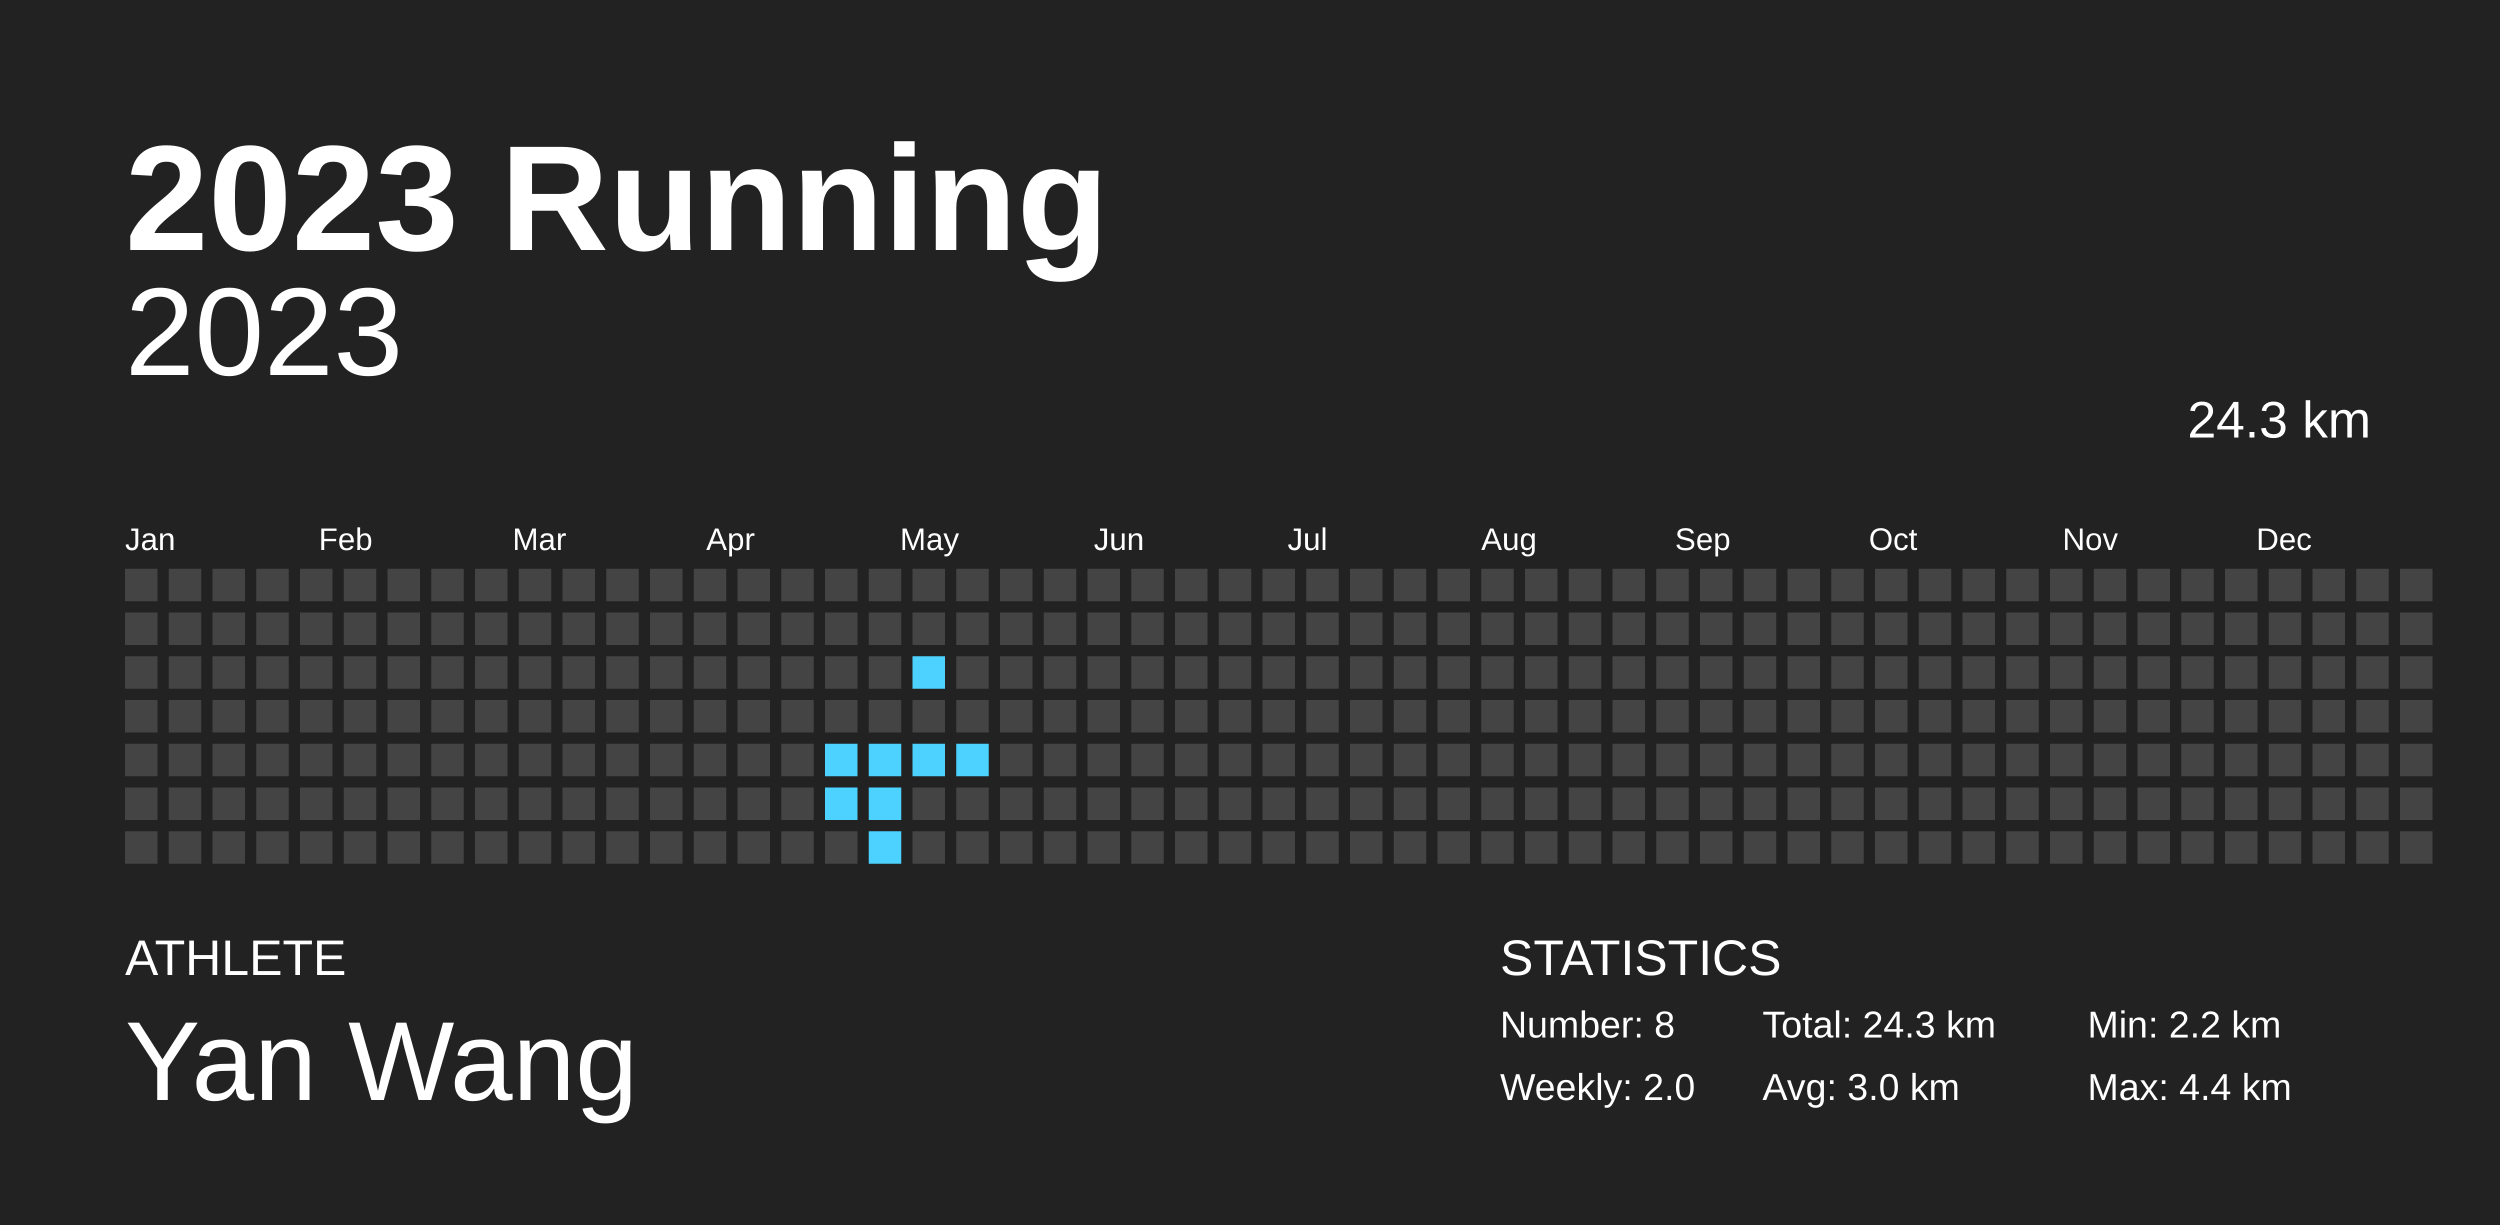
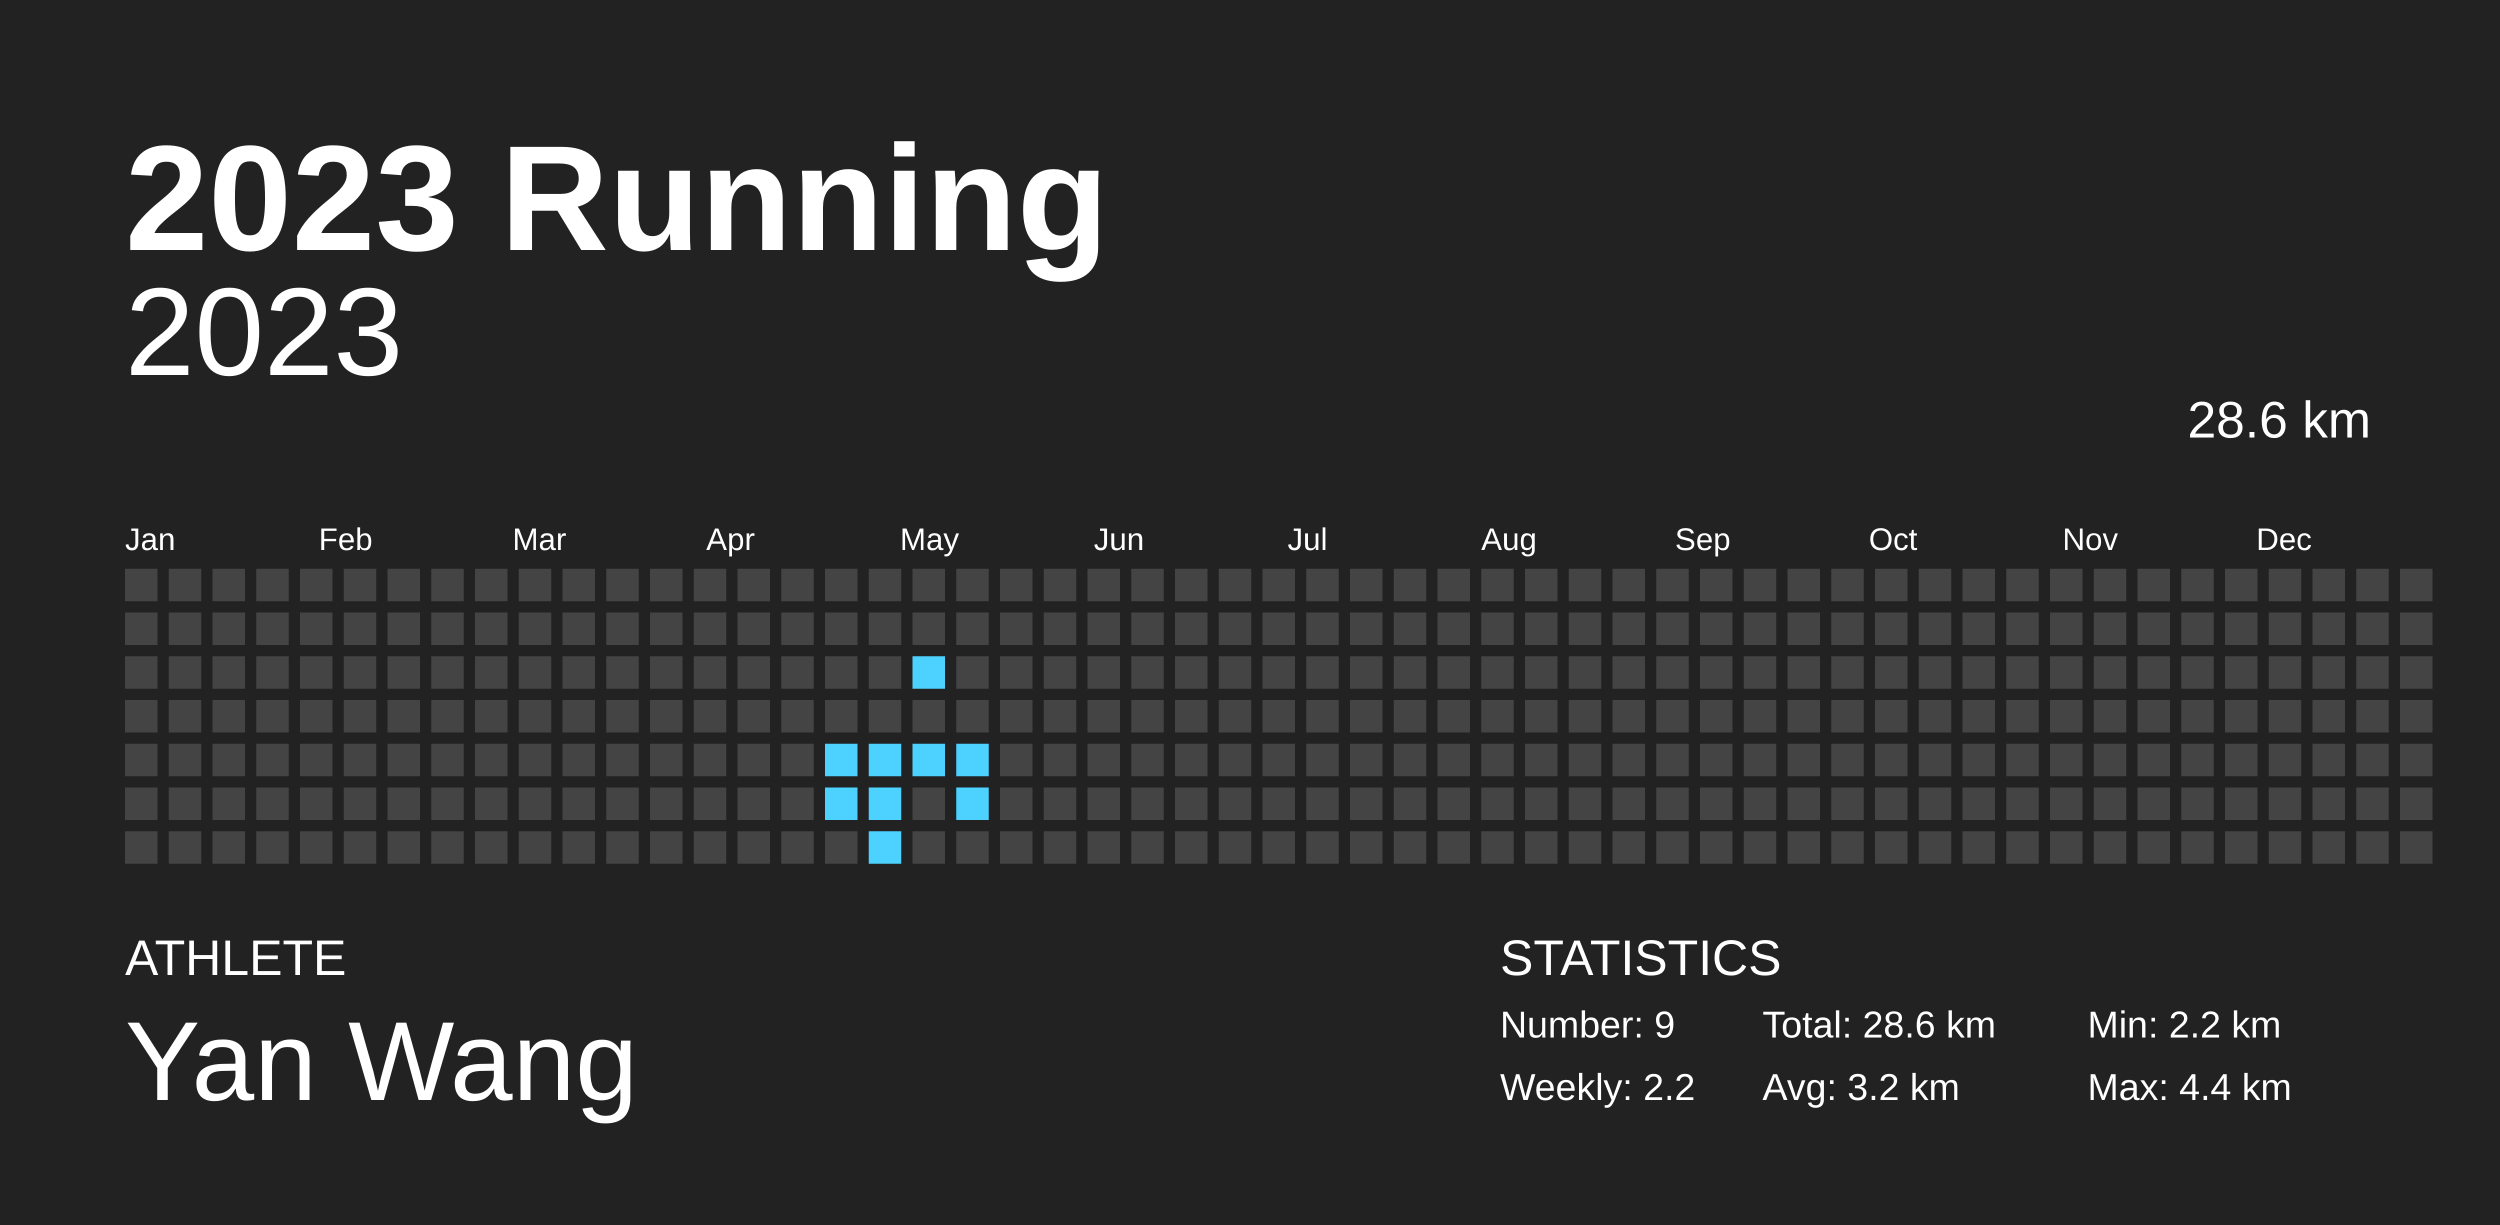
<svg xmlns="http://www.w3.org/2000/svg" baseProfile="full" height="98mm" version="1.1" viewBox="0,0,200,98" width="200mm">
  <defs />
  <rect fill="#222222" height="98" width="200" x="0" y="0" />
  <text fill="#FFFFFF" style="font-size:12px; font-family:Arial; font-weight:bold;" x="10" y="20">2023 Running</text>
  <text fill="#FFFFFF" style="font-size:4px; font-family:Arial" x="10" y="78">ATHLETE</text>
  <text fill="#FFFFFF" style="font-size:9px; font-family:Arial" x="10" y="88">Yan Wang</text>
  <text fill="#FFFFFF" style="font-size:4px; font-family:Arial" x="120" y="78">STATISTICS</text>
-   <text fill="#FFFFFF" style="font-size:3px; font-family:Arial" x="120" y="83">Number: 8</text>
-   <text fill="#FFFFFF" style="font-size:3px; font-family:Arial" x="120" y="88">Weekly: 2.0</text>
-   <text fill="#FFFFFF" style="font-size:3px; font-family:Arial" x="141" y="83">Total: 24.3 km</text>
-   <text fill="#FFFFFF" style="font-size:3px; font-family:Arial" x="141" y="88">Avg: 3.0 km</text>
+   <text fill="#FFFFFF" style="font-size:3px; font-family:Arial" x="120" y="83">Number: 9</text>
+   <text fill="#FFFFFF" style="font-size:3px; font-family:Arial" x="120" y="88">Weekly: 2.2</text>
+   <text fill="#FFFFFF" style="font-size:3px; font-family:Arial" x="141" y="83">Total: 28.6 km</text>
+   <text fill="#FFFFFF" style="font-size:3px; font-family:Arial" x="141" y="88">Avg: 3.2 km</text>
  <text fill="#FFFFFF" style="font-size:3px; font-family:Arial" x="167" y="83">Min: 2.2 km</text>
  <text fill="#FFFFFF" style="font-size:3px; font-family:Arial" x="167" y="88">Max: 4.4 km</text>
  <text alignment-baseline="hanging" fill="#FFFFFF" style="font-size:10.0px; font-family:Arial;" x="10" y="30">2023</text>
-   <text alignment-baseline="hanging" fill="#FFFFFF" style="font-size:4.125px; font-family:Arial;" x="175" y="35">24.3 km</text>
+   <text alignment-baseline="hanging" fill="#FFFFFF" style="font-size:4.125px; font-family:Arial;" x="175" y="35">28.6 km</text>
  <text fill="#FFFFFF" style="font-size:2.5px; font-family:Arial" x="10.0" y="44">Jan</text>
  <text fill="#FFFFFF" style="font-size:2.5px; font-family:Arial" x="25.5" y="44">Feb</text>
  <text fill="#FFFFFF" style="font-size:2.5px; font-family:Arial" x="41.0" y="44">Mar</text>
  <text fill="#FFFFFF" style="font-size:2.5px; font-family:Arial" x="56.5" y="44">Apr</text>
  <text fill="#FFFFFF" style="font-size:2.5px; font-family:Arial" x="72.0" y="44">May</text>
  <text fill="#FFFFFF" style="font-size:2.5px; font-family:Arial" x="87.5" y="44">Jun</text>
  <text fill="#FFFFFF" style="font-size:2.5px; font-family:Arial" x="103.0" y="44">Jul</text>
  <text fill="#FFFFFF" style="font-size:2.5px; font-family:Arial" x="118.5" y="44">Aug</text>
  <text fill="#FFFFFF" style="font-size:2.5px; font-family:Arial" x="134.0" y="44">Sep</text>
  <text fill="#FFFFFF" style="font-size:2.5px; font-family:Arial" x="149.5" y="44">Oct</text>
  <text fill="#FFFFFF" style="font-size:2.5px; font-family:Arial" x="165.0" y="44">Nov</text>
  <text fill="#FFFFFF" style="font-size:2.5px; font-family:Arial" x="180.5" y="44">Dec</text>
  <rect fill="#444444" height="2.6" width="2.6" x="10.0" y="45.5" />
  <rect fill="#444444" height="2.6" width="2.6" x="10.0" y="49.0" />
  <rect fill="#444444" height="2.6" width="2.6" x="10.0" y="52.5" />
  <rect fill="#444444" height="2.6" width="2.6" x="10.0" y="56.0" />
  <rect fill="#444444" height="2.6" width="2.6" x="10.0" y="59.5" />
  <rect fill="#444444" height="2.6" width="2.6" x="10.0" y="63.0" />
  <rect fill="#444444" height="2.6" width="2.6" x="10.0" y="66.5" />
  <rect fill="#444444" height="2.6" width="2.6" x="13.5" y="45.5" />
  <rect fill="#444444" height="2.6" width="2.6" x="13.5" y="49.0" />
  <rect fill="#444444" height="2.6" width="2.6" x="13.5" y="52.5" />
  <rect fill="#444444" height="2.6" width="2.6" x="13.5" y="56.0" />
  <rect fill="#444444" height="2.6" width="2.6" x="13.5" y="59.5" />
  <rect fill="#444444" height="2.6" width="2.6" x="13.5" y="63.0" />
  <rect fill="#444444" height="2.6" width="2.6" x="13.5" y="66.5" />
  <rect fill="#444444" height="2.6" width="2.6" x="17.0" y="45.5" />
  <rect fill="#444444" height="2.6" width="2.6" x="17.0" y="49.0" />
  <rect fill="#444444" height="2.6" width="2.6" x="17.0" y="52.5" />
  <rect fill="#444444" height="2.6" width="2.6" x="17.0" y="56.0" />
  <rect fill="#444444" height="2.6" width="2.6" x="17.0" y="59.5" />
  <rect fill="#444444" height="2.6" width="2.6" x="17.0" y="63.0" />
  <rect fill="#444444" height="2.6" width="2.6" x="17.0" y="66.5" />
  <rect fill="#444444" height="2.6" width="2.6" x="20.5" y="45.5" />
  <rect fill="#444444" height="2.6" width="2.6" x="20.5" y="49.0" />
  <rect fill="#444444" height="2.6" width="2.6" x="20.5" y="52.5" />
  <rect fill="#444444" height="2.6" width="2.6" x="20.5" y="56.0" />
  <rect fill="#444444" height="2.6" width="2.6" x="20.5" y="59.5" />
  <rect fill="#444444" height="2.6" width="2.6" x="20.5" y="63.0" />
  <rect fill="#444444" height="2.6" width="2.6" x="20.5" y="66.5" />
  <rect fill="#444444" height="2.6" width="2.6" x="24.0" y="45.5" />
  <rect fill="#444444" height="2.6" width="2.6" x="24.0" y="49.0" />
  <rect fill="#444444" height="2.6" width="2.6" x="24.0" y="52.5" />
  <rect fill="#444444" height="2.6" width="2.6" x="24.0" y="56.0" />
  <rect fill="#444444" height="2.6" width="2.6" x="24.0" y="59.5" />
  <rect fill="#444444" height="2.6" width="2.6" x="24.0" y="63.0" />
  <rect fill="#444444" height="2.6" width="2.6" x="24.0" y="66.5" />
  <rect fill="#444444" height="2.6" width="2.6" x="27.5" y="45.5" />
  <rect fill="#444444" height="2.6" width="2.6" x="27.5" y="49.0" />
  <rect fill="#444444" height="2.6" width="2.6" x="27.5" y="52.5" />
  <rect fill="#444444" height="2.6" width="2.6" x="27.5" y="56.0" />
  <rect fill="#444444" height="2.6" width="2.6" x="27.5" y="59.5" />
  <rect fill="#444444" height="2.6" width="2.6" x="27.5" y="63.0" />
  <rect fill="#444444" height="2.6" width="2.6" x="27.5" y="66.5" />
  <rect fill="#444444" height="2.6" width="2.6" x="31.0" y="45.5" />
  <rect fill="#444444" height="2.6" width="2.6" x="31.0" y="49.0" />
  <rect fill="#444444" height="2.6" width="2.6" x="31.0" y="52.5" />
  <rect fill="#444444" height="2.6" width="2.6" x="31.0" y="56.0" />
  <rect fill="#444444" height="2.6" width="2.6" x="31.0" y="59.5" />
  <rect fill="#444444" height="2.6" width="2.6" x="31.0" y="63.0" />
  <rect fill="#444444" height="2.6" width="2.6" x="31.0" y="66.5" />
  <rect fill="#444444" height="2.6" width="2.6" x="34.5" y="45.5" />
  <rect fill="#444444" height="2.6" width="2.6" x="34.5" y="49.0" />
  <rect fill="#444444" height="2.6" width="2.6" x="34.5" y="52.5" />
  <rect fill="#444444" height="2.6" width="2.6" x="34.5" y="56.0" />
  <rect fill="#444444" height="2.6" width="2.6" x="34.5" y="59.5" />
  <rect fill="#444444" height="2.6" width="2.6" x="34.5" y="63.0" />
  <rect fill="#444444" height="2.6" width="2.6" x="34.5" y="66.5" />
  <rect fill="#444444" height="2.6" width="2.6" x="38.0" y="45.5" />
  <rect fill="#444444" height="2.6" width="2.6" x="38.0" y="49.0" />
  <rect fill="#444444" height="2.6" width="2.6" x="38.0" y="52.5" />
  <rect fill="#444444" height="2.6" width="2.6" x="38.0" y="56.0" />
  <rect fill="#444444" height="2.6" width="2.6" x="38.0" y="59.5" />
  <rect fill="#444444" height="2.6" width="2.6" x="38.0" y="63.0" />
  <rect fill="#444444" height="2.6" width="2.6" x="38.0" y="66.5" />
  <rect fill="#444444" height="2.6" width="2.6" x="41.5" y="45.5" />
  <rect fill="#444444" height="2.6" width="2.6" x="41.5" y="49.0" />
  <rect fill="#444444" height="2.6" width="2.6" x="41.5" y="52.5" />
  <rect fill="#444444" height="2.6" width="2.6" x="41.5" y="56.0" />
  <rect fill="#444444" height="2.6" width="2.6" x="41.5" y="59.5" />
  <rect fill="#444444" height="2.6" width="2.6" x="41.5" y="63.0" />
  <rect fill="#444444" height="2.6" width="2.6" x="41.5" y="66.5" />
  <rect fill="#444444" height="2.6" width="2.6" x="45.0" y="45.5" />
  <rect fill="#444444" height="2.6" width="2.6" x="45.0" y="49.0" />
  <rect fill="#444444" height="2.6" width="2.6" x="45.0" y="52.5" />
  <rect fill="#444444" height="2.6" width="2.6" x="45.0" y="56.0" />
  <rect fill="#444444" height="2.6" width="2.6" x="45.0" y="59.5" />
  <rect fill="#444444" height="2.6" width="2.6" x="45.0" y="63.0" />
  <rect fill="#444444" height="2.6" width="2.6" x="45.0" y="66.5" />
  <rect fill="#444444" height="2.6" width="2.6" x="48.5" y="45.5" />
  <rect fill="#444444" height="2.6" width="2.6" x="48.5" y="49.0" />
  <rect fill="#444444" height="2.6" width="2.6" x="48.5" y="52.5" />
  <rect fill="#444444" height="2.6" width="2.6" x="48.5" y="56.0" />
  <rect fill="#444444" height="2.6" width="2.6" x="48.5" y="59.5" />
  <rect fill="#444444" height="2.6" width="2.6" x="48.5" y="63.0" />
  <rect fill="#444444" height="2.6" width="2.6" x="48.5" y="66.5" />
  <rect fill="#444444" height="2.6" width="2.6" x="52.0" y="45.5" />
  <rect fill="#444444" height="2.6" width="2.6" x="52.0" y="49.0" />
  <rect fill="#444444" height="2.6" width="2.6" x="52.0" y="52.5" />
  <rect fill="#444444" height="2.6" width="2.6" x="52.0" y="56.0" />
  <rect fill="#444444" height="2.6" width="2.6" x="52.0" y="59.5" />
  <rect fill="#444444" height="2.6" width="2.6" x="52.0" y="63.0" />
  <rect fill="#444444" height="2.6" width="2.6" x="52.0" y="66.5" />
  <rect fill="#444444" height="2.6" width="2.6" x="55.5" y="45.5" />
  <rect fill="#444444" height="2.6" width="2.6" x="55.5" y="49.0" />
  <rect fill="#444444" height="2.6" width="2.6" x="55.5" y="52.5" />
  <rect fill="#444444" height="2.6" width="2.6" x="55.5" y="56.0" />
  <rect fill="#444444" height="2.6" width="2.6" x="55.5" y="59.5" />
  <rect fill="#444444" height="2.6" width="2.6" x="55.5" y="63.0" />
  <rect fill="#444444" height="2.6" width="2.6" x="55.5" y="66.5" />
  <rect fill="#444444" height="2.6" width="2.6" x="59.0" y="45.5" />
  <rect fill="#444444" height="2.6" width="2.6" x="59.0" y="49.0" />
  <rect fill="#444444" height="2.6" width="2.6" x="59.0" y="52.5" />
  <rect fill="#444444" height="2.6" width="2.6" x="59.0" y="56.0" />
  <rect fill="#444444" height="2.6" width="2.6" x="59.0" y="59.5" />
  <rect fill="#444444" height="2.6" width="2.6" x="59.0" y="63.0" />
  <rect fill="#444444" height="2.6" width="2.6" x="59.0" y="66.5" />
  <rect fill="#444444" height="2.6" width="2.6" x="62.5" y="45.5" />
  <rect fill="#444444" height="2.6" width="2.6" x="62.5" y="49.0" />
  <rect fill="#444444" height="2.6" width="2.6" x="62.5" y="52.5" />
  <rect fill="#444444" height="2.6" width="2.6" x="62.5" y="56.0" />
  <rect fill="#444444" height="2.6" width="2.6" x="62.5" y="59.5" />
  <rect fill="#444444" height="2.6" width="2.6" x="62.5" y="63.0" />
  <rect fill="#444444" height="2.6" width="2.6" x="62.5" y="66.5" />
  <rect fill="#444444" height="2.6" width="2.6" x="66.0" y="45.5" />
  <rect fill="#444444" height="2.6" width="2.6" x="66.0" y="49.0" />
  <rect fill="#444444" height="2.6" width="2.6" x="66.0" y="52.5" />
  <rect fill="#444444" height="2.6" width="2.6" x="66.0" y="56.0" />
  <rect fill="#4dd2ff" height="2.6" width="2.6" x="66.0" y="59.5" />
  <rect fill="#4dd2ff" height="2.6" width="2.6" x="66.0" y="63.0" />
  <rect fill="#444444" height="2.6" width="2.6" x="66.0" y="66.5" />
  <rect fill="#444444" height="2.6" width="2.6" x="69.5" y="45.5" />
  <rect fill="#444444" height="2.6" width="2.6" x="69.5" y="49.0" />
  <rect fill="#444444" height="2.6" width="2.6" x="69.5" y="52.5" />
  <rect fill="#444444" height="2.6" width="2.6" x="69.5" y="56.0" />
  <rect fill="#4dd2ff" height="2.6" width="2.6" x="69.5" y="59.5" />
  <rect fill="#4dd2ff" height="2.6" width="2.6" x="69.5" y="63.0" />
  <rect fill="#4dd2ff" height="2.6" width="2.6" x="69.5" y="66.5" />
  <rect fill="#444444" height="2.6" width="2.6" x="73.0" y="45.5" />
  <rect fill="#444444" height="2.6" width="2.6" x="73.0" y="49.0" />
  <rect fill="#4dd2ff" height="2.6" width="2.6" x="73.0" y="52.5" />
  <rect fill="#444444" height="2.6" width="2.6" x="73.0" y="56.0" />
  <rect fill="#4dd2ff" height="2.6" width="2.6" x="73.0" y="59.5" />
  <rect fill="#444444" height="2.6" width="2.6" x="73.0" y="63.0" />
  <rect fill="#444444" height="2.6" width="2.6" x="73.0" y="66.5" />
  <rect fill="#444444" height="2.6" width="2.6" x="76.5" y="45.5" />
  <rect fill="#444444" height="2.6" width="2.6" x="76.5" y="49.0" />
  <rect fill="#444444" height="2.6" width="2.6" x="76.5" y="52.5" />
  <rect fill="#444444" height="2.6" width="2.6" x="76.5" y="56.0" />
  <rect fill="#4dd2ff" height="2.6" width="2.6" x="76.5" y="59.5" />
-   <rect fill="#444444" height="2.6" width="2.6" x="76.5" y="63.0" />
+   <rect fill="#4dd2ff" height="2.6" width="2.6" x="76.5" y="63.0" />
  <rect fill="#444444" height="2.6" width="2.6" x="76.5" y="66.5" />
  <rect fill="#444444" height="2.6" width="2.6" x="80.0" y="45.5" />
  <rect fill="#444444" height="2.6" width="2.6" x="80.0" y="49.0" />
  <rect fill="#444444" height="2.6" width="2.6" x="80.0" y="52.5" />
  <rect fill="#444444" height="2.6" width="2.6" x="80.0" y="56.0" />
  <rect fill="#444444" height="2.6" width="2.6" x="80.0" y="59.5" />
  <rect fill="#444444" height="2.6" width="2.6" x="80.0" y="63.0" />
  <rect fill="#444444" height="2.6" width="2.6" x="80.0" y="66.5" />
  <rect fill="#444444" height="2.6" width="2.6" x="83.5" y="45.5" />
  <rect fill="#444444" height="2.6" width="2.6" x="83.5" y="49.0" />
  <rect fill="#444444" height="2.6" width="2.6" x="83.5" y="52.5" />
  <rect fill="#444444" height="2.6" width="2.6" x="83.5" y="56.0" />
  <rect fill="#444444" height="2.6" width="2.6" x="83.5" y="59.5" />
  <rect fill="#444444" height="2.6" width="2.6" x="83.5" y="63.0" />
  <rect fill="#444444" height="2.6" width="2.6" x="83.5" y="66.5" />
  <rect fill="#444444" height="2.6" width="2.6" x="87.0" y="45.5" />
  <rect fill="#444444" height="2.6" width="2.6" x="87.0" y="49.0" />
  <rect fill="#444444" height="2.6" width="2.6" x="87.0" y="52.5" />
  <rect fill="#444444" height="2.6" width="2.6" x="87.0" y="56.0" />
  <rect fill="#444444" height="2.6" width="2.6" x="87.0" y="59.5" />
  <rect fill="#444444" height="2.6" width="2.6" x="87.0" y="63.0" />
  <rect fill="#444444" height="2.6" width="2.6" x="87.0" y="66.5" />
  <rect fill="#444444" height="2.6" width="2.6" x="90.5" y="45.5" />
  <rect fill="#444444" height="2.6" width="2.6" x="90.5" y="49.0" />
  <rect fill="#444444" height="2.6" width="2.6" x="90.5" y="52.5" />
  <rect fill="#444444" height="2.6" width="2.6" x="90.5" y="56.0" />
  <rect fill="#444444" height="2.6" width="2.6" x="90.5" y="59.5" />
  <rect fill="#444444" height="2.6" width="2.6" x="90.5" y="63.0" />
  <rect fill="#444444" height="2.6" width="2.6" x="90.5" y="66.5" />
  <rect fill="#444444" height="2.6" width="2.6" x="94.0" y="45.5" />
  <rect fill="#444444" height="2.6" width="2.6" x="94.0" y="49.0" />
  <rect fill="#444444" height="2.6" width="2.6" x="94.0" y="52.5" />
  <rect fill="#444444" height="2.6" width="2.6" x="94.0" y="56.0" />
  <rect fill="#444444" height="2.6" width="2.6" x="94.0" y="59.5" />
  <rect fill="#444444" height="2.6" width="2.6" x="94.0" y="63.0" />
  <rect fill="#444444" height="2.6" width="2.6" x="94.0" y="66.5" />
  <rect fill="#444444" height="2.6" width="2.6" x="97.5" y="45.5" />
  <rect fill="#444444" height="2.6" width="2.6" x="97.5" y="49.0" />
  <rect fill="#444444" height="2.6" width="2.6" x="97.5" y="52.5" />
  <rect fill="#444444" height="2.6" width="2.6" x="97.5" y="56.0" />
  <rect fill="#444444" height="2.6" width="2.6" x="97.5" y="59.5" />
  <rect fill="#444444" height="2.6" width="2.6" x="97.5" y="63.0" />
  <rect fill="#444444" height="2.6" width="2.6" x="97.5" y="66.5" />
  <rect fill="#444444" height="2.6" width="2.6" x="101.0" y="45.5" />
  <rect fill="#444444" height="2.6" width="2.6" x="101.0" y="49.0" />
  <rect fill="#444444" height="2.6" width="2.6" x="101.0" y="52.5" />
  <rect fill="#444444" height="2.6" width="2.6" x="101.0" y="56.0" />
  <rect fill="#444444" height="2.6" width="2.6" x="101.0" y="59.5" />
  <rect fill="#444444" height="2.6" width="2.6" x="101.0" y="63.0" />
  <rect fill="#444444" height="2.6" width="2.6" x="101.0" y="66.5" />
  <rect fill="#444444" height="2.6" width="2.6" x="104.5" y="45.5" />
  <rect fill="#444444" height="2.6" width="2.6" x="104.5" y="49.0" />
  <rect fill="#444444" height="2.6" width="2.6" x="104.5" y="52.5" />
  <rect fill="#444444" height="2.6" width="2.6" x="104.5" y="56.0" />
  <rect fill="#444444" height="2.6" width="2.6" x="104.5" y="59.5" />
  <rect fill="#444444" height="2.6" width="2.6" x="104.5" y="63.0" />
  <rect fill="#444444" height="2.6" width="2.6" x="104.5" y="66.5" />
  <rect fill="#444444" height="2.6" width="2.6" x="108.0" y="45.5" />
  <rect fill="#444444" height="2.6" width="2.6" x="108.0" y="49.0" />
  <rect fill="#444444" height="2.6" width="2.6" x="108.0" y="52.5" />
  <rect fill="#444444" height="2.6" width="2.6" x="108.0" y="56.0" />
  <rect fill="#444444" height="2.6" width="2.6" x="108.0" y="59.5" />
  <rect fill="#444444" height="2.6" width="2.6" x="108.0" y="63.0" />
  <rect fill="#444444" height="2.6" width="2.6" x="108.0" y="66.5" />
  <rect fill="#444444" height="2.6" width="2.6" x="111.5" y="45.5" />
  <rect fill="#444444" height="2.6" width="2.6" x="111.5" y="49.0" />
  <rect fill="#444444" height="2.6" width="2.6" x="111.5" y="52.5" />
  <rect fill="#444444" height="2.6" width="2.6" x="111.5" y="56.0" />
  <rect fill="#444444" height="2.6" width="2.6" x="111.5" y="59.5" />
  <rect fill="#444444" height="2.6" width="2.6" x="111.5" y="63.0" />
  <rect fill="#444444" height="2.6" width="2.6" x="111.5" y="66.5" />
  <rect fill="#444444" height="2.6" width="2.6" x="115.0" y="45.5" />
  <rect fill="#444444" height="2.6" width="2.6" x="115.0" y="49.0" />
  <rect fill="#444444" height="2.6" width="2.6" x="115.0" y="52.5" />
  <rect fill="#444444" height="2.6" width="2.6" x="115.0" y="56.0" />
  <rect fill="#444444" height="2.6" width="2.6" x="115.0" y="59.5" />
  <rect fill="#444444" height="2.6" width="2.6" x="115.0" y="63.0" />
  <rect fill="#444444" height="2.6" width="2.6" x="115.0" y="66.5" />
  <rect fill="#444444" height="2.6" width="2.6" x="118.5" y="45.5" />
  <rect fill="#444444" height="2.6" width="2.6" x="118.5" y="49.0" />
  <rect fill="#444444" height="2.6" width="2.6" x="118.5" y="52.5" />
  <rect fill="#444444" height="2.6" width="2.6" x="118.5" y="56.0" />
  <rect fill="#444444" height="2.6" width="2.6" x="118.5" y="59.5" />
  <rect fill="#444444" height="2.6" width="2.6" x="118.5" y="63.0" />
  <rect fill="#444444" height="2.6" width="2.6" x="118.5" y="66.5" />
  <rect fill="#444444" height="2.6" width="2.6" x="122.0" y="45.5" />
  <rect fill="#444444" height="2.6" width="2.6" x="122.0" y="49.0" />
  <rect fill="#444444" height="2.6" width="2.6" x="122.0" y="52.5" />
  <rect fill="#444444" height="2.6" width="2.6" x="122.0" y="56.0" />
  <rect fill="#444444" height="2.6" width="2.6" x="122.0" y="59.5" />
  <rect fill="#444444" height="2.6" width="2.6" x="122.0" y="63.0" />
  <rect fill="#444444" height="2.6" width="2.6" x="122.0" y="66.5" />
  <rect fill="#444444" height="2.6" width="2.6" x="125.5" y="45.5" />
  <rect fill="#444444" height="2.6" width="2.6" x="125.5" y="49.0" />
  <rect fill="#444444" height="2.6" width="2.6" x="125.5" y="52.5" />
  <rect fill="#444444" height="2.6" width="2.6" x="125.5" y="56.0" />
  <rect fill="#444444" height="2.6" width="2.6" x="125.5" y="59.5" />
  <rect fill="#444444" height="2.6" width="2.6" x="125.5" y="63.0" />
  <rect fill="#444444" height="2.6" width="2.6" x="125.5" y="66.5" />
  <rect fill="#444444" height="2.6" width="2.6" x="129.0" y="45.5" />
  <rect fill="#444444" height="2.6" width="2.6" x="129.0" y="49.0" />
  <rect fill="#444444" height="2.6" width="2.6" x="129.0" y="52.5" />
  <rect fill="#444444" height="2.6" width="2.6" x="129.0" y="56.0" />
  <rect fill="#444444" height="2.6" width="2.6" x="129.0" y="59.5" />
  <rect fill="#444444" height="2.6" width="2.6" x="129.0" y="63.0" />
  <rect fill="#444444" height="2.6" width="2.6" x="129.0" y="66.5" />
  <rect fill="#444444" height="2.6" width="2.6" x="132.5" y="45.5" />
  <rect fill="#444444" height="2.6" width="2.6" x="132.5" y="49.0" />
  <rect fill="#444444" height="2.6" width="2.6" x="132.5" y="52.5" />
  <rect fill="#444444" height="2.6" width="2.6" x="132.5" y="56.0" />
  <rect fill="#444444" height="2.6" width="2.6" x="132.5" y="59.5" />
  <rect fill="#444444" height="2.6" width="2.6" x="132.5" y="63.0" />
  <rect fill="#444444" height="2.6" width="2.6" x="132.5" y="66.5" />
  <rect fill="#444444" height="2.6" width="2.6" x="136.0" y="45.5" />
  <rect fill="#444444" height="2.6" width="2.6" x="136.0" y="49.0" />
  <rect fill="#444444" height="2.6" width="2.6" x="136.0" y="52.5" />
  <rect fill="#444444" height="2.6" width="2.6" x="136.0" y="56.0" />
  <rect fill="#444444" height="2.6" width="2.6" x="136.0" y="59.5" />
  <rect fill="#444444" height="2.6" width="2.6" x="136.0" y="63.0" />
  <rect fill="#444444" height="2.6" width="2.6" x="136.0" y="66.5" />
  <rect fill="#444444" height="2.6" width="2.6" x="139.5" y="45.5" />
  <rect fill="#444444" height="2.6" width="2.6" x="139.5" y="49.0" />
  <rect fill="#444444" height="2.6" width="2.6" x="139.5" y="52.5" />
  <rect fill="#444444" height="2.6" width="2.6" x="139.5" y="56.0" />
  <rect fill="#444444" height="2.6" width="2.6" x="139.5" y="59.5" />
  <rect fill="#444444" height="2.6" width="2.6" x="139.5" y="63.0" />
  <rect fill="#444444" height="2.6" width="2.6" x="139.5" y="66.5" />
  <rect fill="#444444" height="2.6" width="2.6" x="143.0" y="45.5" />
  <rect fill="#444444" height="2.6" width="2.6" x="143.0" y="49.0" />
  <rect fill="#444444" height="2.6" width="2.6" x="143.0" y="52.5" />
  <rect fill="#444444" height="2.6" width="2.6" x="143.0" y="56.0" />
  <rect fill="#444444" height="2.6" width="2.6" x="143.0" y="59.5" />
  <rect fill="#444444" height="2.6" width="2.6" x="143.0" y="63.0" />
  <rect fill="#444444" height="2.6" width="2.6" x="143.0" y="66.5" />
  <rect fill="#444444" height="2.6" width="2.6" x="146.5" y="45.5" />
  <rect fill="#444444" height="2.6" width="2.6" x="146.5" y="49.0" />
  <rect fill="#444444" height="2.6" width="2.6" x="146.5" y="52.5" />
  <rect fill="#444444" height="2.6" width="2.6" x="146.5" y="56.0" />
  <rect fill="#444444" height="2.6" width="2.6" x="146.5" y="59.5" />
  <rect fill="#444444" height="2.6" width="2.6" x="146.5" y="63.0" />
  <rect fill="#444444" height="2.6" width="2.6" x="146.5" y="66.5" />
  <rect fill="#444444" height="2.6" width="2.6" x="150.0" y="45.5" />
  <rect fill="#444444" height="2.6" width="2.6" x="150.0" y="49.0" />
  <rect fill="#444444" height="2.6" width="2.6" x="150.0" y="52.5" />
  <rect fill="#444444" height="2.6" width="2.6" x="150.0" y="56.0" />
  <rect fill="#444444" height="2.6" width="2.6" x="150.0" y="59.5" />
  <rect fill="#444444" height="2.6" width="2.6" x="150.0" y="63.0" />
  <rect fill="#444444" height="2.6" width="2.6" x="150.0" y="66.5" />
  <rect fill="#444444" height="2.6" width="2.6" x="153.5" y="45.5" />
  <rect fill="#444444" height="2.6" width="2.6" x="153.5" y="49.0" />
  <rect fill="#444444" height="2.6" width="2.6" x="153.5" y="52.5" />
  <rect fill="#444444" height="2.6" width="2.6" x="153.5" y="56.0" />
  <rect fill="#444444" height="2.6" width="2.6" x="153.5" y="59.5" />
  <rect fill="#444444" height="2.6" width="2.6" x="153.5" y="63.0" />
  <rect fill="#444444" height="2.6" width="2.6" x="153.5" y="66.5" />
  <rect fill="#444444" height="2.6" width="2.6" x="157.0" y="45.5" />
  <rect fill="#444444" height="2.6" width="2.6" x="157.0" y="49.0" />
  <rect fill="#444444" height="2.6" width="2.6" x="157.0" y="52.5" />
  <rect fill="#444444" height="2.6" width="2.6" x="157.0" y="56.0" />
  <rect fill="#444444" height="2.6" width="2.6" x="157.0" y="59.5" />
  <rect fill="#444444" height="2.6" width="2.6" x="157.0" y="63.0" />
  <rect fill="#444444" height="2.6" width="2.6" x="157.0" y="66.5" />
  <rect fill="#444444" height="2.6" width="2.6" x="160.5" y="45.5" />
  <rect fill="#444444" height="2.6" width="2.6" x="160.5" y="49.0" />
  <rect fill="#444444" height="2.6" width="2.6" x="160.5" y="52.5" />
  <rect fill="#444444" height="2.6" width="2.6" x="160.5" y="56.0" />
  <rect fill="#444444" height="2.6" width="2.6" x="160.5" y="59.5" />
  <rect fill="#444444" height="2.6" width="2.6" x="160.5" y="63.0" />
  <rect fill="#444444" height="2.6" width="2.6" x="160.5" y="66.5" />
  <rect fill="#444444" height="2.6" width="2.6" x="164.0" y="45.5" />
  <rect fill="#444444" height="2.6" width="2.6" x="164.0" y="49.0" />
  <rect fill="#444444" height="2.6" width="2.6" x="164.0" y="52.5" />
  <rect fill="#444444" height="2.6" width="2.6" x="164.0" y="56.0" />
  <rect fill="#444444" height="2.6" width="2.6" x="164.0" y="59.5" />
  <rect fill="#444444" height="2.6" width="2.6" x="164.0" y="63.0" />
  <rect fill="#444444" height="2.6" width="2.6" x="164.0" y="66.5" />
  <rect fill="#444444" height="2.6" width="2.6" x="167.5" y="45.5" />
  <rect fill="#444444" height="2.6" width="2.6" x="167.5" y="49.0" />
  <rect fill="#444444" height="2.6" width="2.6" x="167.5" y="52.5" />
  <rect fill="#444444" height="2.6" width="2.6" x="167.5" y="56.0" />
  <rect fill="#444444" height="2.6" width="2.6" x="167.5" y="59.5" />
  <rect fill="#444444" height="2.6" width="2.6" x="167.5" y="63.0" />
  <rect fill="#444444" height="2.6" width="2.6" x="167.5" y="66.5" />
  <rect fill="#444444" height="2.6" width="2.6" x="171.0" y="45.5" />
  <rect fill="#444444" height="2.6" width="2.6" x="171.0" y="49.0" />
  <rect fill="#444444" height="2.6" width="2.6" x="171.0" y="52.5" />
  <rect fill="#444444" height="2.6" width="2.6" x="171.0" y="56.0" />
  <rect fill="#444444" height="2.6" width="2.6" x="171.0" y="59.5" />
  <rect fill="#444444" height="2.6" width="2.6" x="171.0" y="63.0" />
  <rect fill="#444444" height="2.6" width="2.6" x="171.0" y="66.5" />
  <rect fill="#444444" height="2.6" width="2.6" x="174.5" y="45.5" />
  <rect fill="#444444" height="2.6" width="2.6" x="174.5" y="49.0" />
  <rect fill="#444444" height="2.6" width="2.6" x="174.5" y="52.5" />
  <rect fill="#444444" height="2.6" width="2.6" x="174.5" y="56.0" />
  <rect fill="#444444" height="2.6" width="2.6" x="174.5" y="59.5" />
  <rect fill="#444444" height="2.6" width="2.6" x="174.5" y="63.0" />
  <rect fill="#444444" height="2.6" width="2.6" x="174.5" y="66.5" />
  <rect fill="#444444" height="2.6" width="2.6" x="178.0" y="45.5" />
  <rect fill="#444444" height="2.6" width="2.6" x="178.0" y="49.0" />
  <rect fill="#444444" height="2.6" width="2.6" x="178.0" y="52.5" />
  <rect fill="#444444" height="2.6" width="2.6" x="178.0" y="56.0" />
  <rect fill="#444444" height="2.6" width="2.6" x="178.0" y="59.5" />
  <rect fill="#444444" height="2.6" width="2.6" x="178.0" y="63.0" />
  <rect fill="#444444" height="2.6" width="2.6" x="178.0" y="66.5" />
  <rect fill="#444444" height="2.6" width="2.6" x="181.5" y="45.5" />
  <rect fill="#444444" height="2.6" width="2.6" x="181.5" y="49.0" />
  <rect fill="#444444" height="2.6" width="2.6" x="181.5" y="52.5" />
  <rect fill="#444444" height="2.6" width="2.6" x="181.5" y="56.0" />
  <rect fill="#444444" height="2.6" width="2.6" x="181.5" y="59.5" />
  <rect fill="#444444" height="2.6" width="2.6" x="181.5" y="63.0" />
  <rect fill="#444444" height="2.6" width="2.6" x="181.5" y="66.5" />
  <rect fill="#444444" height="2.6" width="2.6" x="185.0" y="45.5" />
  <rect fill="#444444" height="2.6" width="2.6" x="185.0" y="49.0" />
  <rect fill="#444444" height="2.6" width="2.6" x="185.0" y="52.5" />
  <rect fill="#444444" height="2.6" width="2.6" x="185.0" y="56.0" />
  <rect fill="#444444" height="2.6" width="2.6" x="185.0" y="59.5" />
  <rect fill="#444444" height="2.6" width="2.6" x="185.0" y="63.0" />
  <rect fill="#444444" height="2.6" width="2.6" x="185.0" y="66.5" />
  <rect fill="#444444" height="2.6" width="2.6" x="188.5" y="45.5" />
  <rect fill="#444444" height="2.6" width="2.6" x="188.5" y="49.0" />
  <rect fill="#444444" height="2.6" width="2.6" x="188.5" y="52.5" />
  <rect fill="#444444" height="2.6" width="2.6" x="188.5" y="56.0" />
  <rect fill="#444444" height="2.6" width="2.6" x="188.5" y="59.5" />
  <rect fill="#444444" height="2.6" width="2.6" x="188.5" y="63.0" />
  <rect fill="#444444" height="2.6" width="2.6" x="188.5" y="66.5" />
  <rect fill="#444444" height="2.6" width="2.6" x="192.0" y="45.5" />
  <rect fill="#444444" height="2.6" width="2.6" x="192.0" y="49.0" />
  <rect fill="#444444" height="2.6" width="2.6" x="192.0" y="52.5" />
  <rect fill="#444444" height="2.6" width="2.6" x="192.0" y="56.0" />
  <rect fill="#444444" height="2.6" width="2.6" x="192.0" y="59.5" />
  <rect fill="#444444" height="2.6" width="2.6" x="192.0" y="63.0" />
  <rect fill="#444444" height="2.6" width="2.6" x="192.0" y="66.5" />
</svg>
